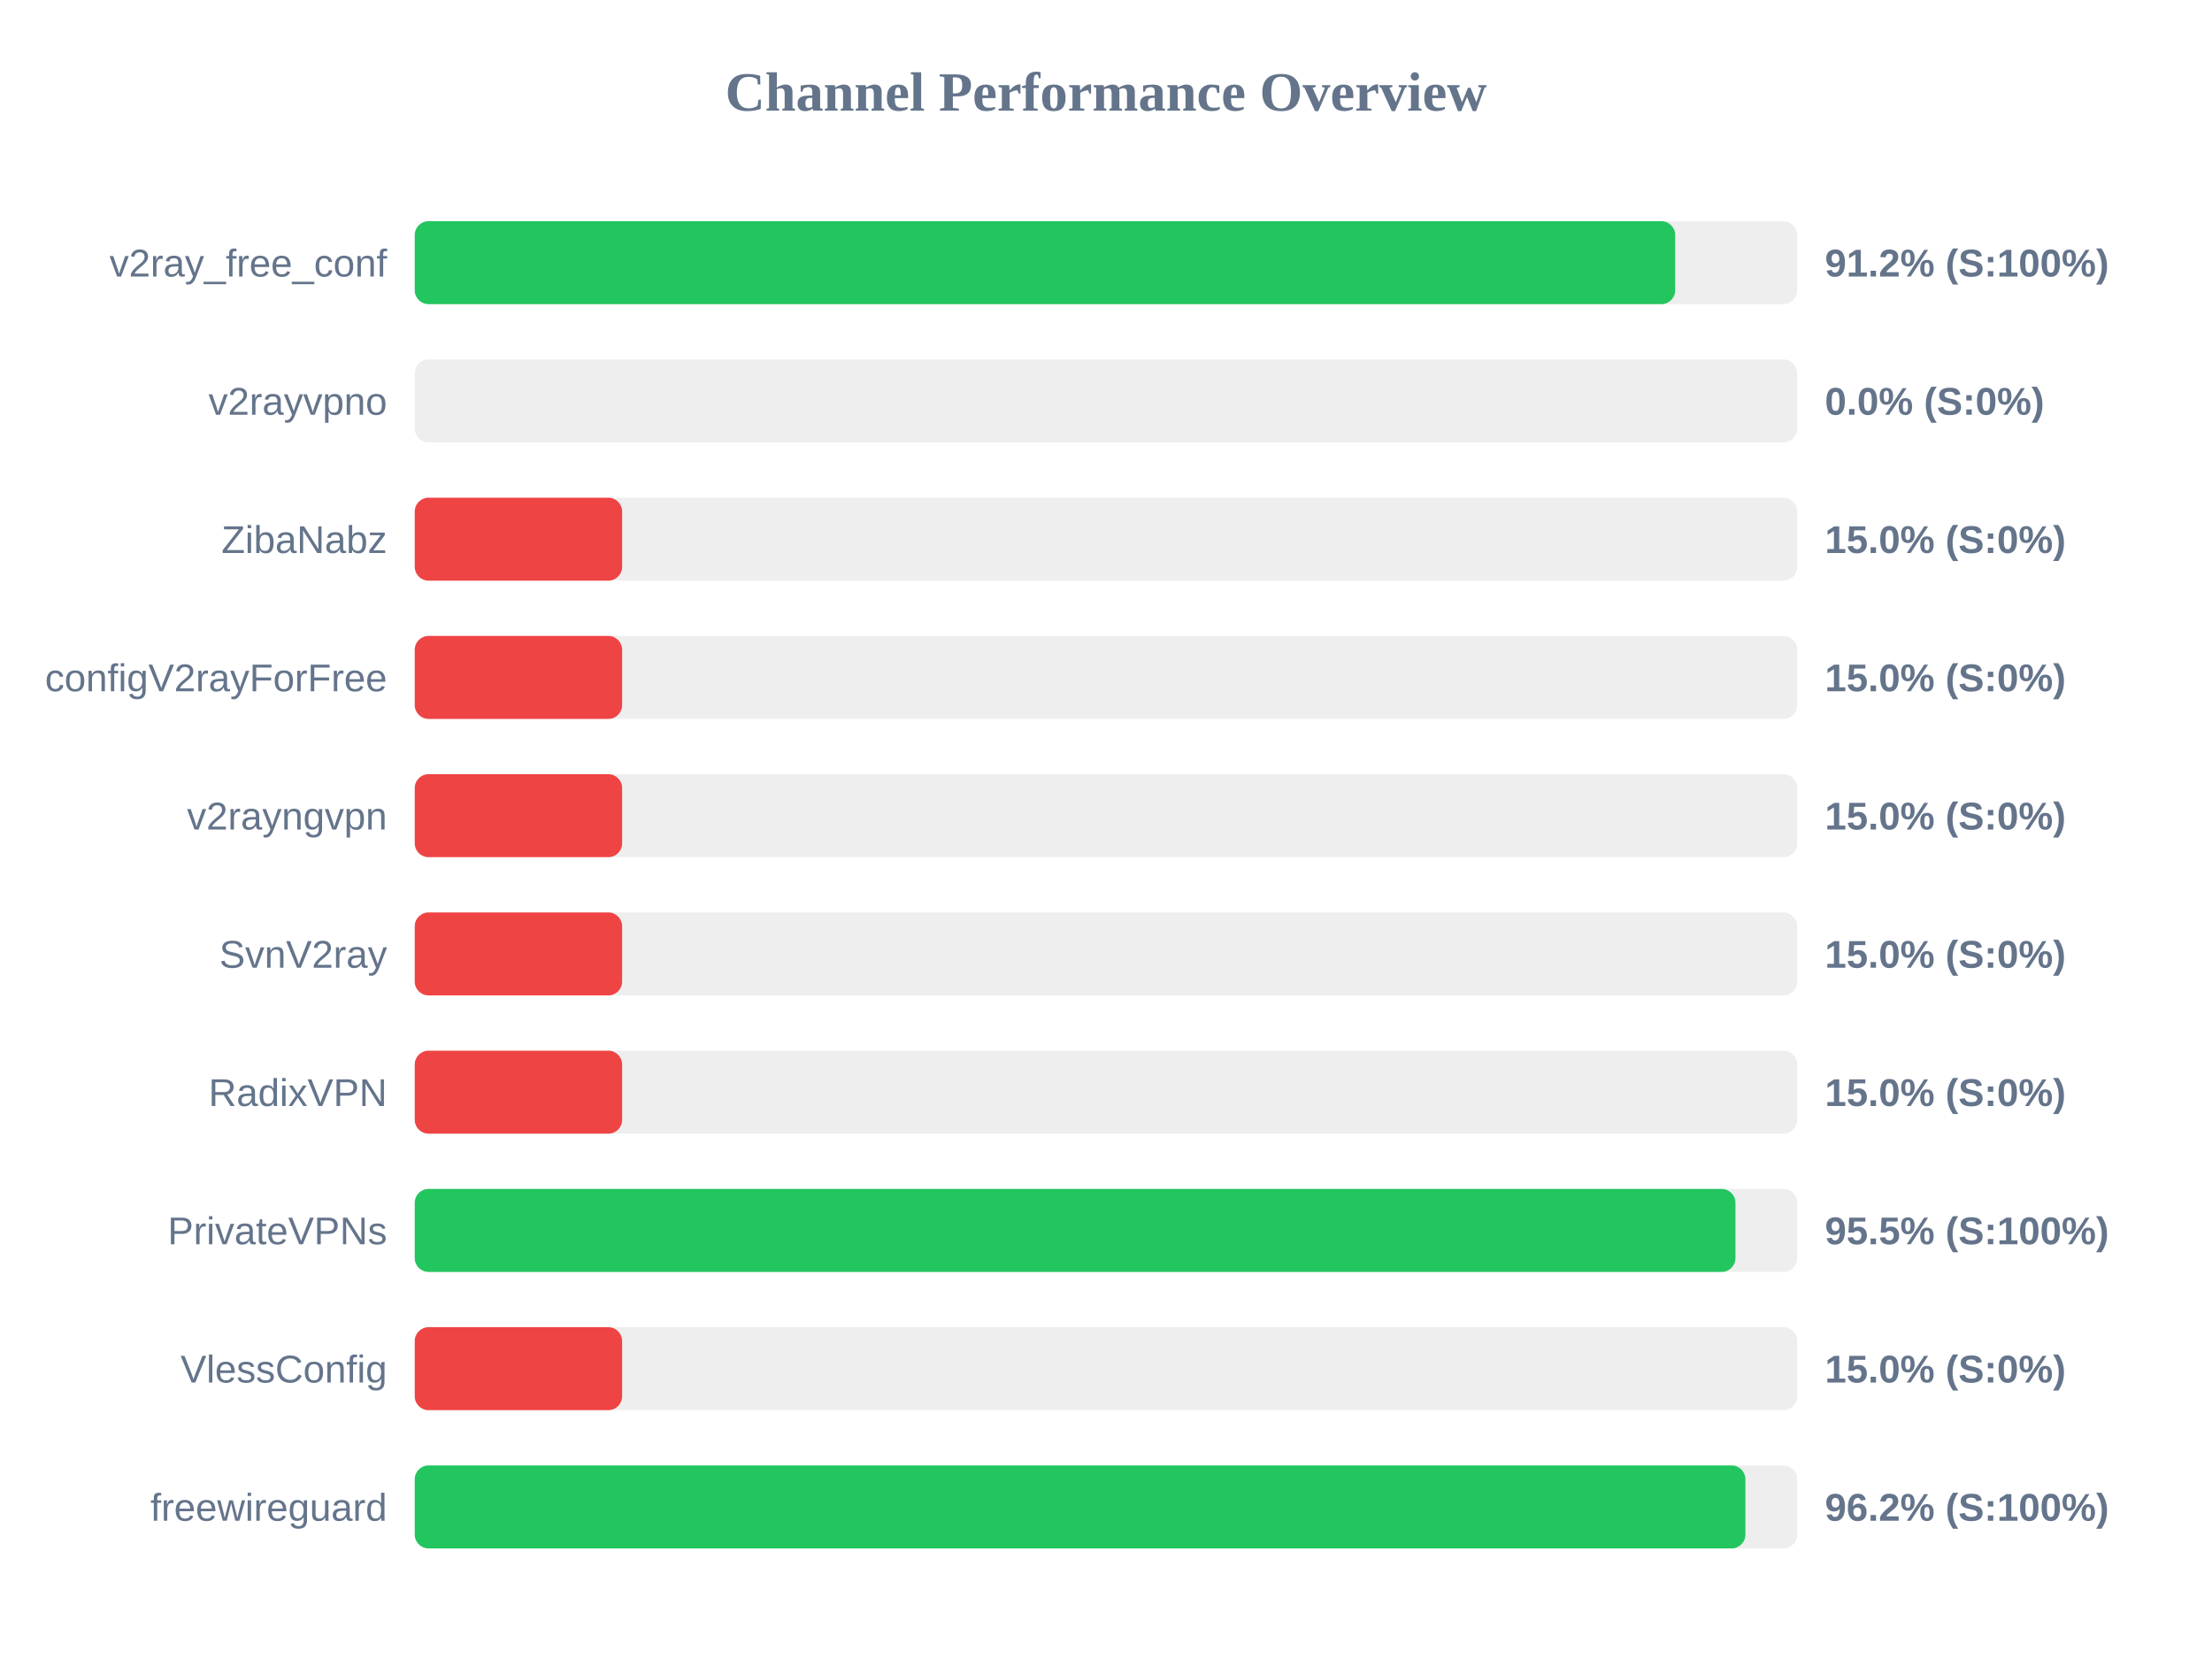
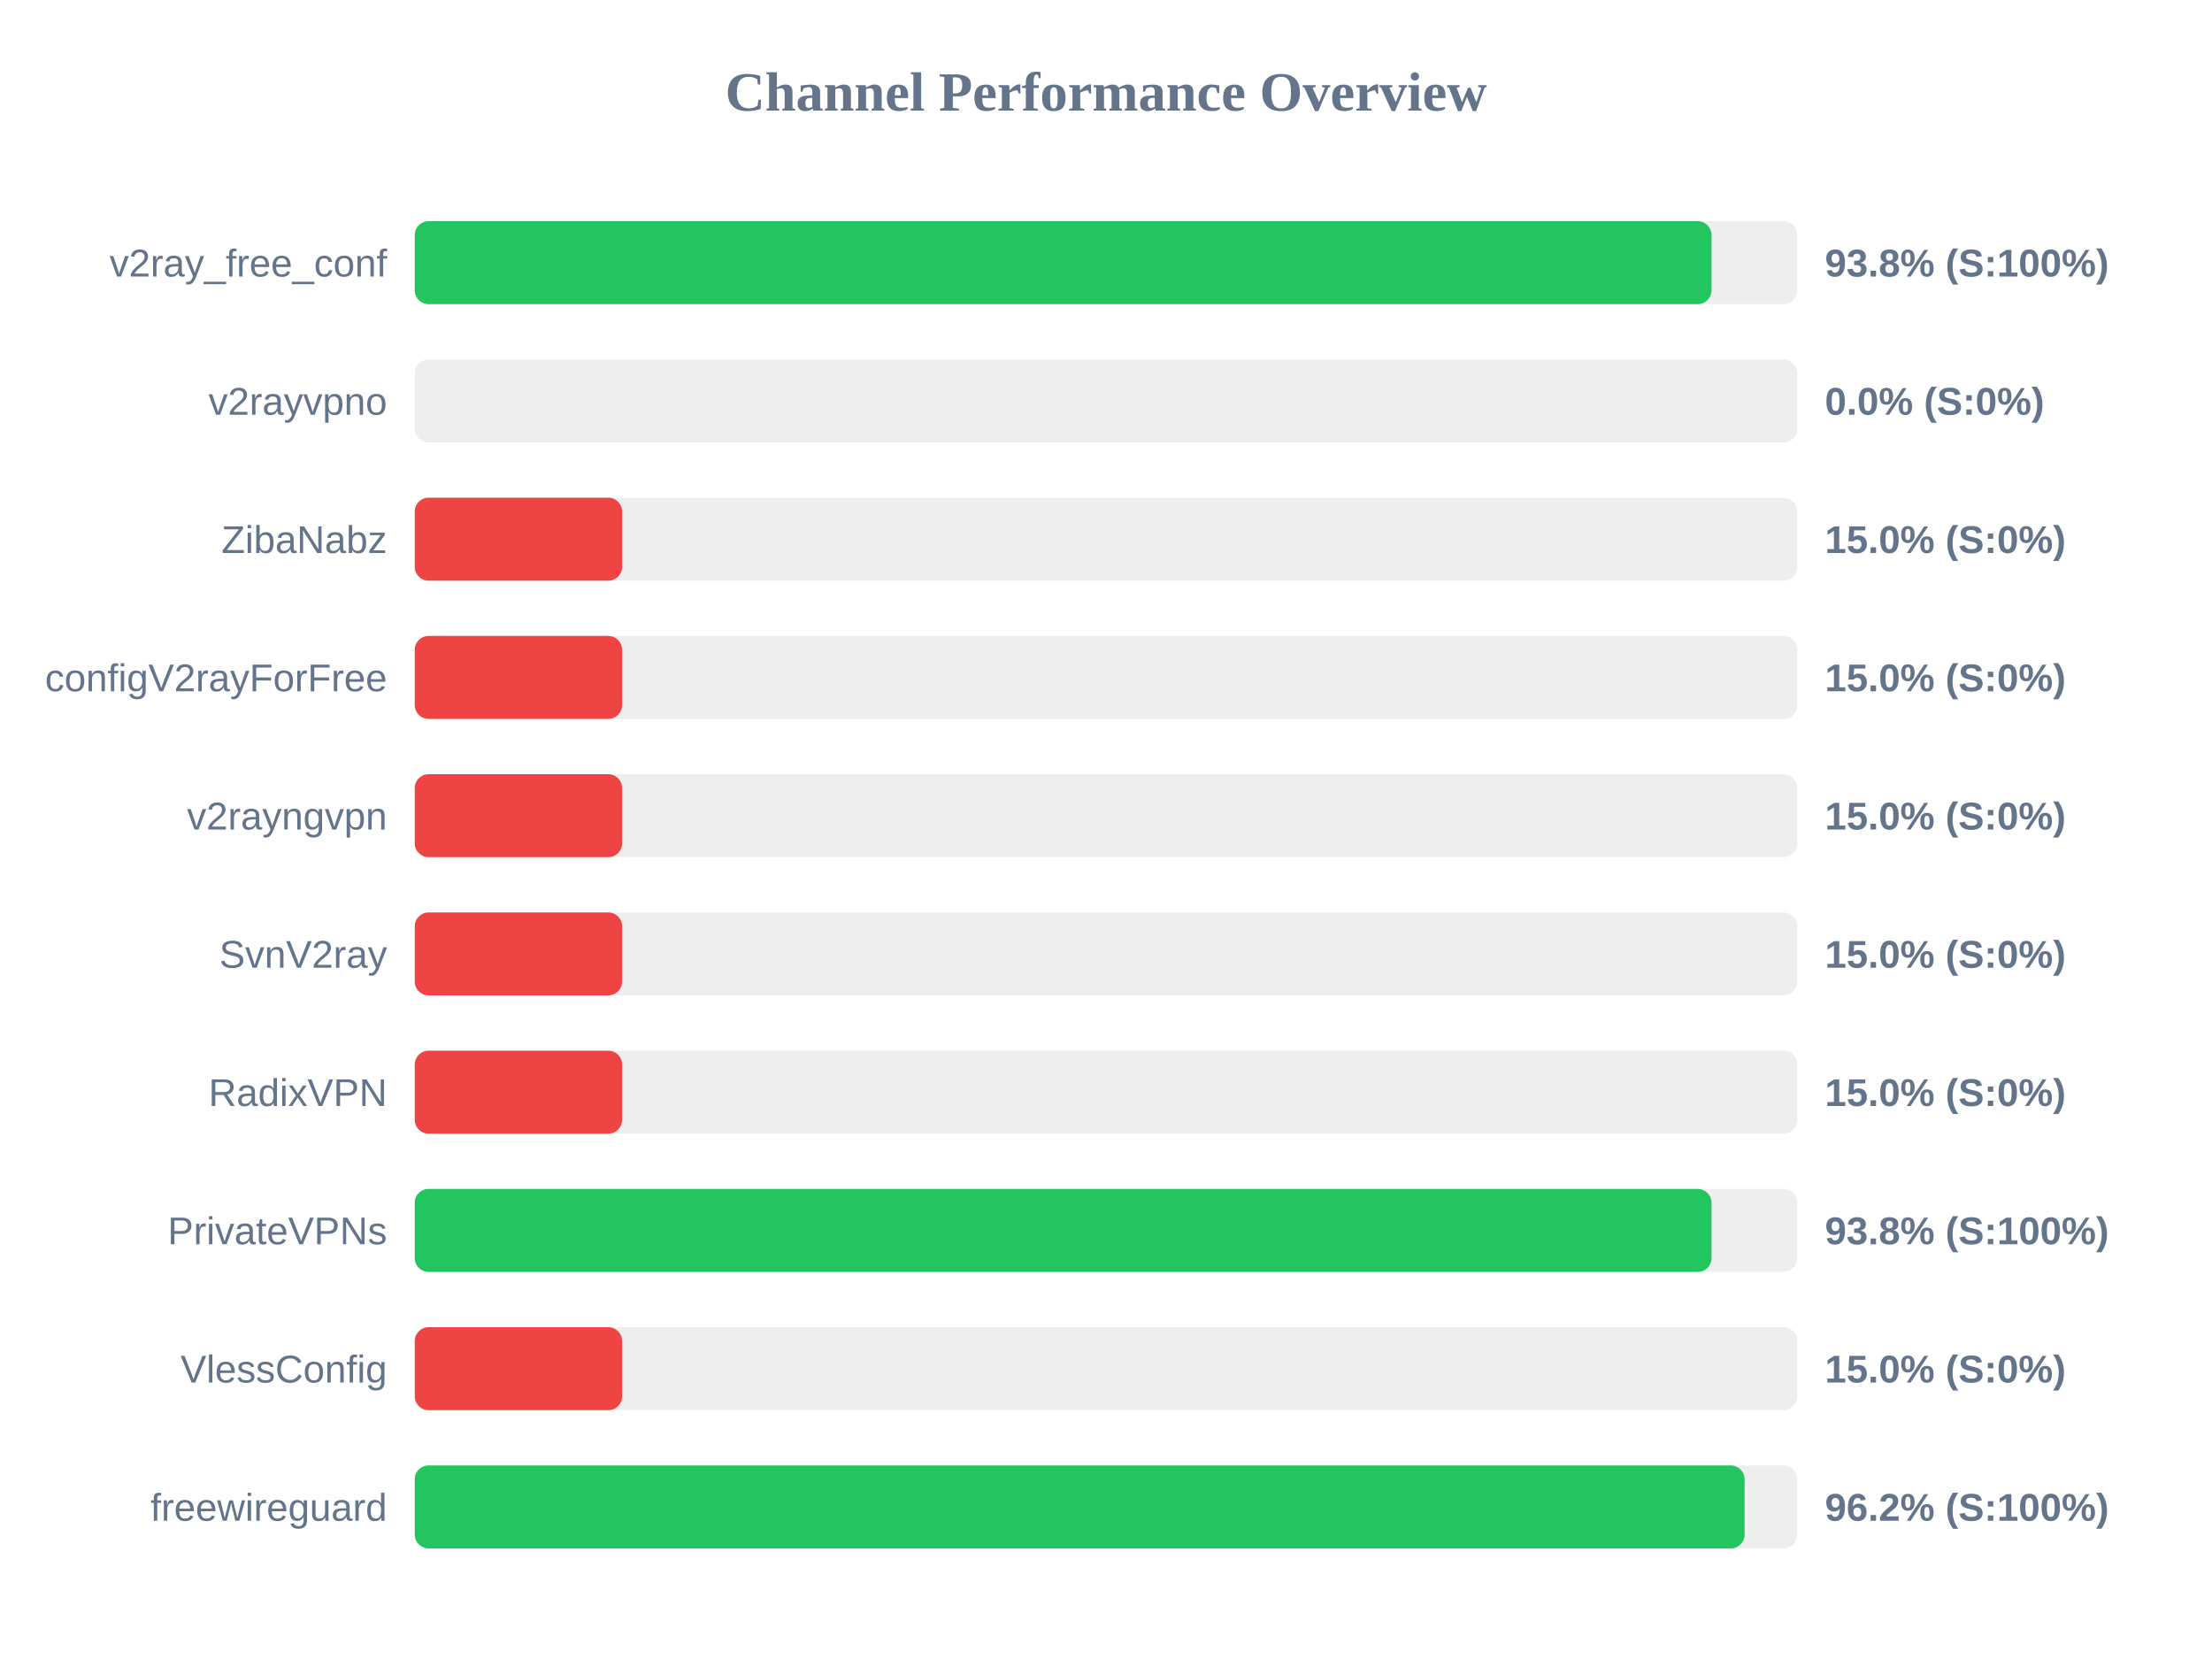
<svg xmlns="http://www.w3.org/2000/svg" width="800" height="600" version="1.1">
  <style>
        .row { font: 14px Arial; fill: #64748b; }
        .score { font: bold 14px Arial; fill: #64748b; }
    </style>
  <text x="400" y="40" text-anchor="middle" font-size="20px" font-weight="bold" fill="#64748b">Channel Performance Overview</text>
  <rect x="150" y="80" width="500" height="30" fill="#eee" rx="5" />
-   <rect x="150" y="80" width="455.85" height="30" fill="#22c55e" rx="5" />
+   <rect x="150" y="80" width="469.0" height="30" fill="#22c55e" rx="5" />
  <text x="140" y="100" text-anchor="end" class="row">v2ray_free_conf</text>
-   <text x="660" y="100" text-anchor="start" class="score">91.2% (S:100%)</text>
+   <text x="660" y="100" text-anchor="start" class="score">93.8% (S:100%)</text>
  <rect x="150" y="130" width="500" height="30" fill="#eee" rx="5" />
  <rect x="150" y="130" width="0.0" height="30" fill="#ef4444" rx="5" />
  <text x="140" y="150" text-anchor="end" class="row">v2rayvpno</text>
  <text x="660" y="150" text-anchor="start" class="score">0.0% (S:0%)</text>
  <rect x="150" y="180" width="500" height="30" fill="#eee" rx="5" />
  <rect x="150" y="180" width="75.0" height="30" fill="#ef4444" rx="5" />
  <text x="140" y="200" text-anchor="end" class="row">ZibaNabz</text>
  <text x="660" y="200" text-anchor="start" class="score">15.0% (S:0%)</text>
  <rect x="150" y="230" width="500" height="30" fill="#eee" rx="5" />
  <rect x="150" y="230" width="75.0" height="30" fill="#ef4444" rx="5" />
  <text x="140" y="250" text-anchor="end" class="row">configV2rayForFree</text>
  <text x="660" y="250" text-anchor="start" class="score">15.0% (S:0%)</text>
  <rect x="150" y="280" width="500" height="30" fill="#eee" rx="5" />
  <rect x="150" y="280" width="75.0" height="30" fill="#ef4444" rx="5" />
  <text x="140" y="300" text-anchor="end" class="row">v2rayngvpn</text>
  <text x="660" y="300" text-anchor="start" class="score">15.0% (S:0%)</text>
  <rect x="150" y="330" width="500" height="30" fill="#eee" rx="5" />
  <rect x="150" y="330" width="75.0" height="30" fill="#ef4444" rx="5" />
  <text x="140" y="350" text-anchor="end" class="row">SvnV2ray</text>
  <text x="660" y="350" text-anchor="start" class="score">15.0% (S:0%)</text>
  <rect x="150" y="380" width="500" height="30" fill="#eee" rx="5" />
  <rect x="150" y="380" width="75.0" height="30" fill="#ef4444" rx="5" />
  <text x="140" y="400" text-anchor="end" class="row">RadixVPN</text>
  <text x="660" y="400" text-anchor="start" class="score">15.0% (S:0%)</text>
  <rect x="150" y="430" width="500" height="30" fill="#eee" rx="5" />
-   <rect x="150" y="430" width="477.65" height="30" fill="#22c55e" rx="5" />
+   <rect x="150" y="430" width="469.0" height="30" fill="#22c55e" rx="5" />
  <text x="140" y="450" text-anchor="end" class="row">PrivateVPNs</text>
-   <text x="660" y="450" text-anchor="start" class="score">95.5% (S:100%)</text>
+   <text x="660" y="450" text-anchor="start" class="score">93.8% (S:100%)</text>
  <rect x="150" y="480" width="500" height="30" fill="#eee" rx="5" />
  <rect x="150" y="480" width="75.0" height="30" fill="#ef4444" rx="5" />
  <text x="140" y="500" text-anchor="end" class="row">VlessConfig</text>
  <text x="660" y="500" text-anchor="start" class="score">15.0% (S:0%)</text>
  <rect x="150" y="530" width="500" height="30" fill="#eee" rx="5" />
-   <rect x="150" y="530" width="481.25" height="30" fill="#22c55e" rx="5" />
+   <rect x="150" y="530" width="480.95" height="30" fill="#22c55e" rx="5" />
  <text x="140" y="550" text-anchor="end" class="row">freewireguard</text>
  <text x="660" y="550" text-anchor="start" class="score">96.2% (S:100%)</text>
</svg>
